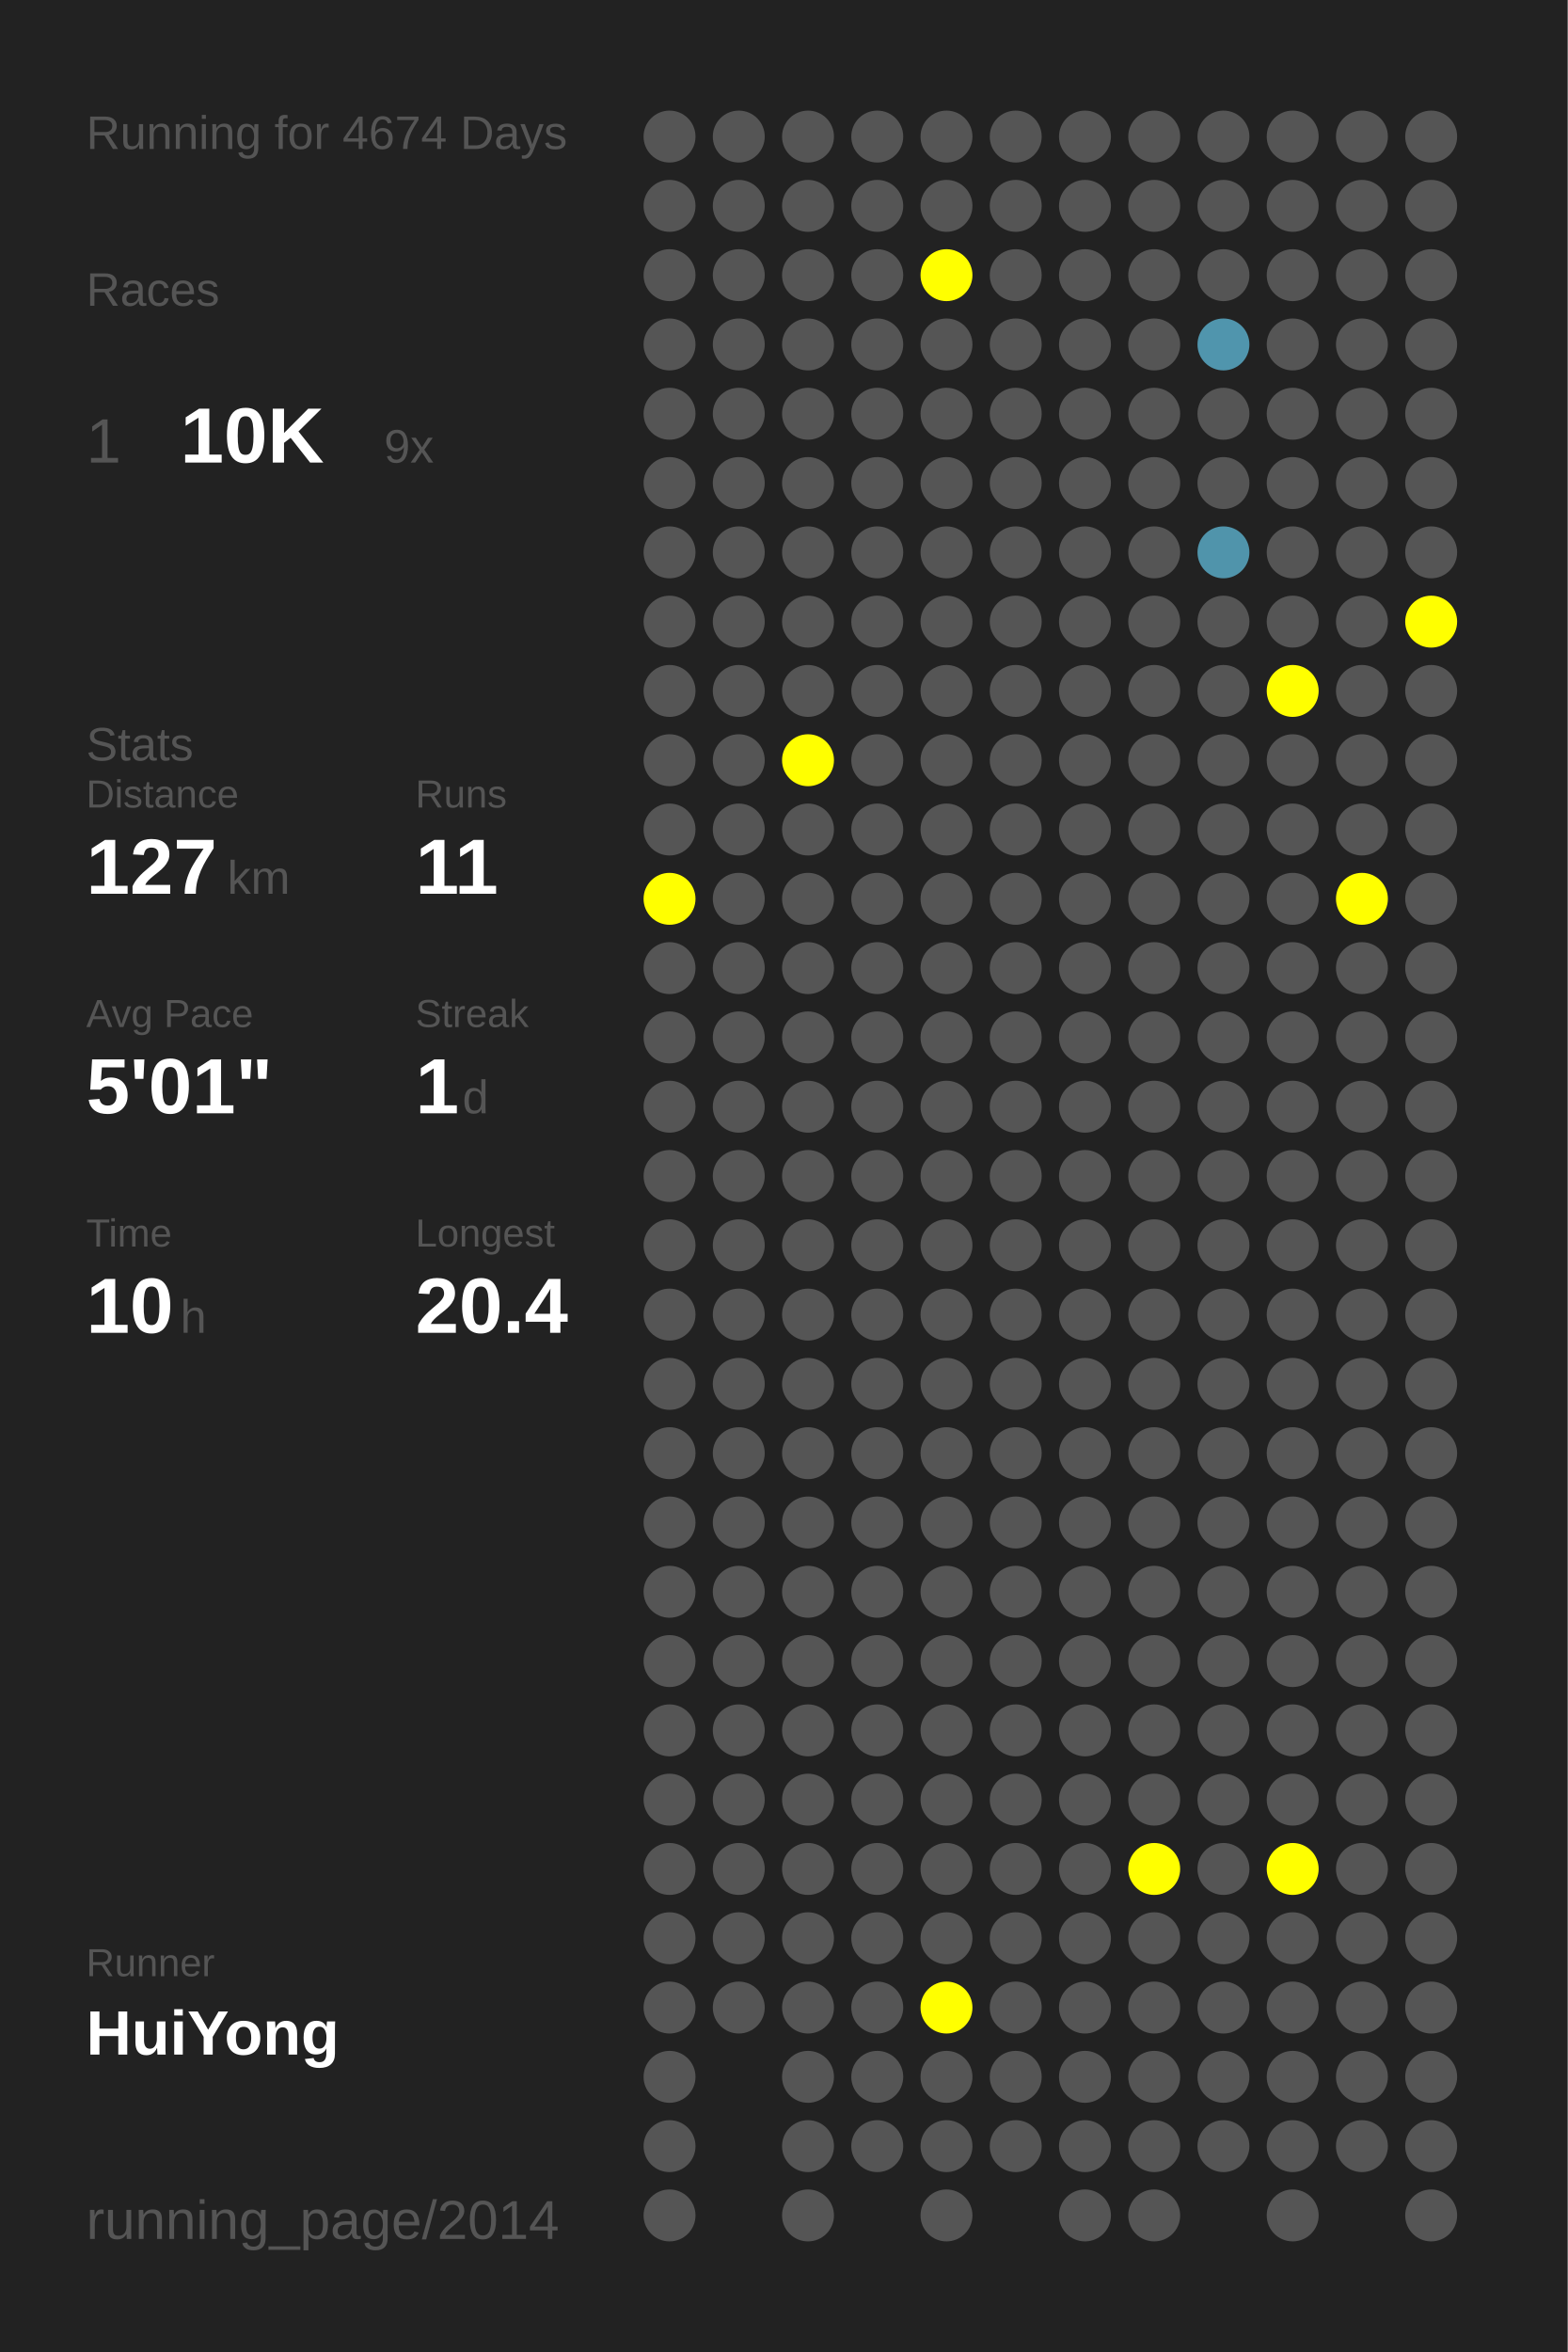
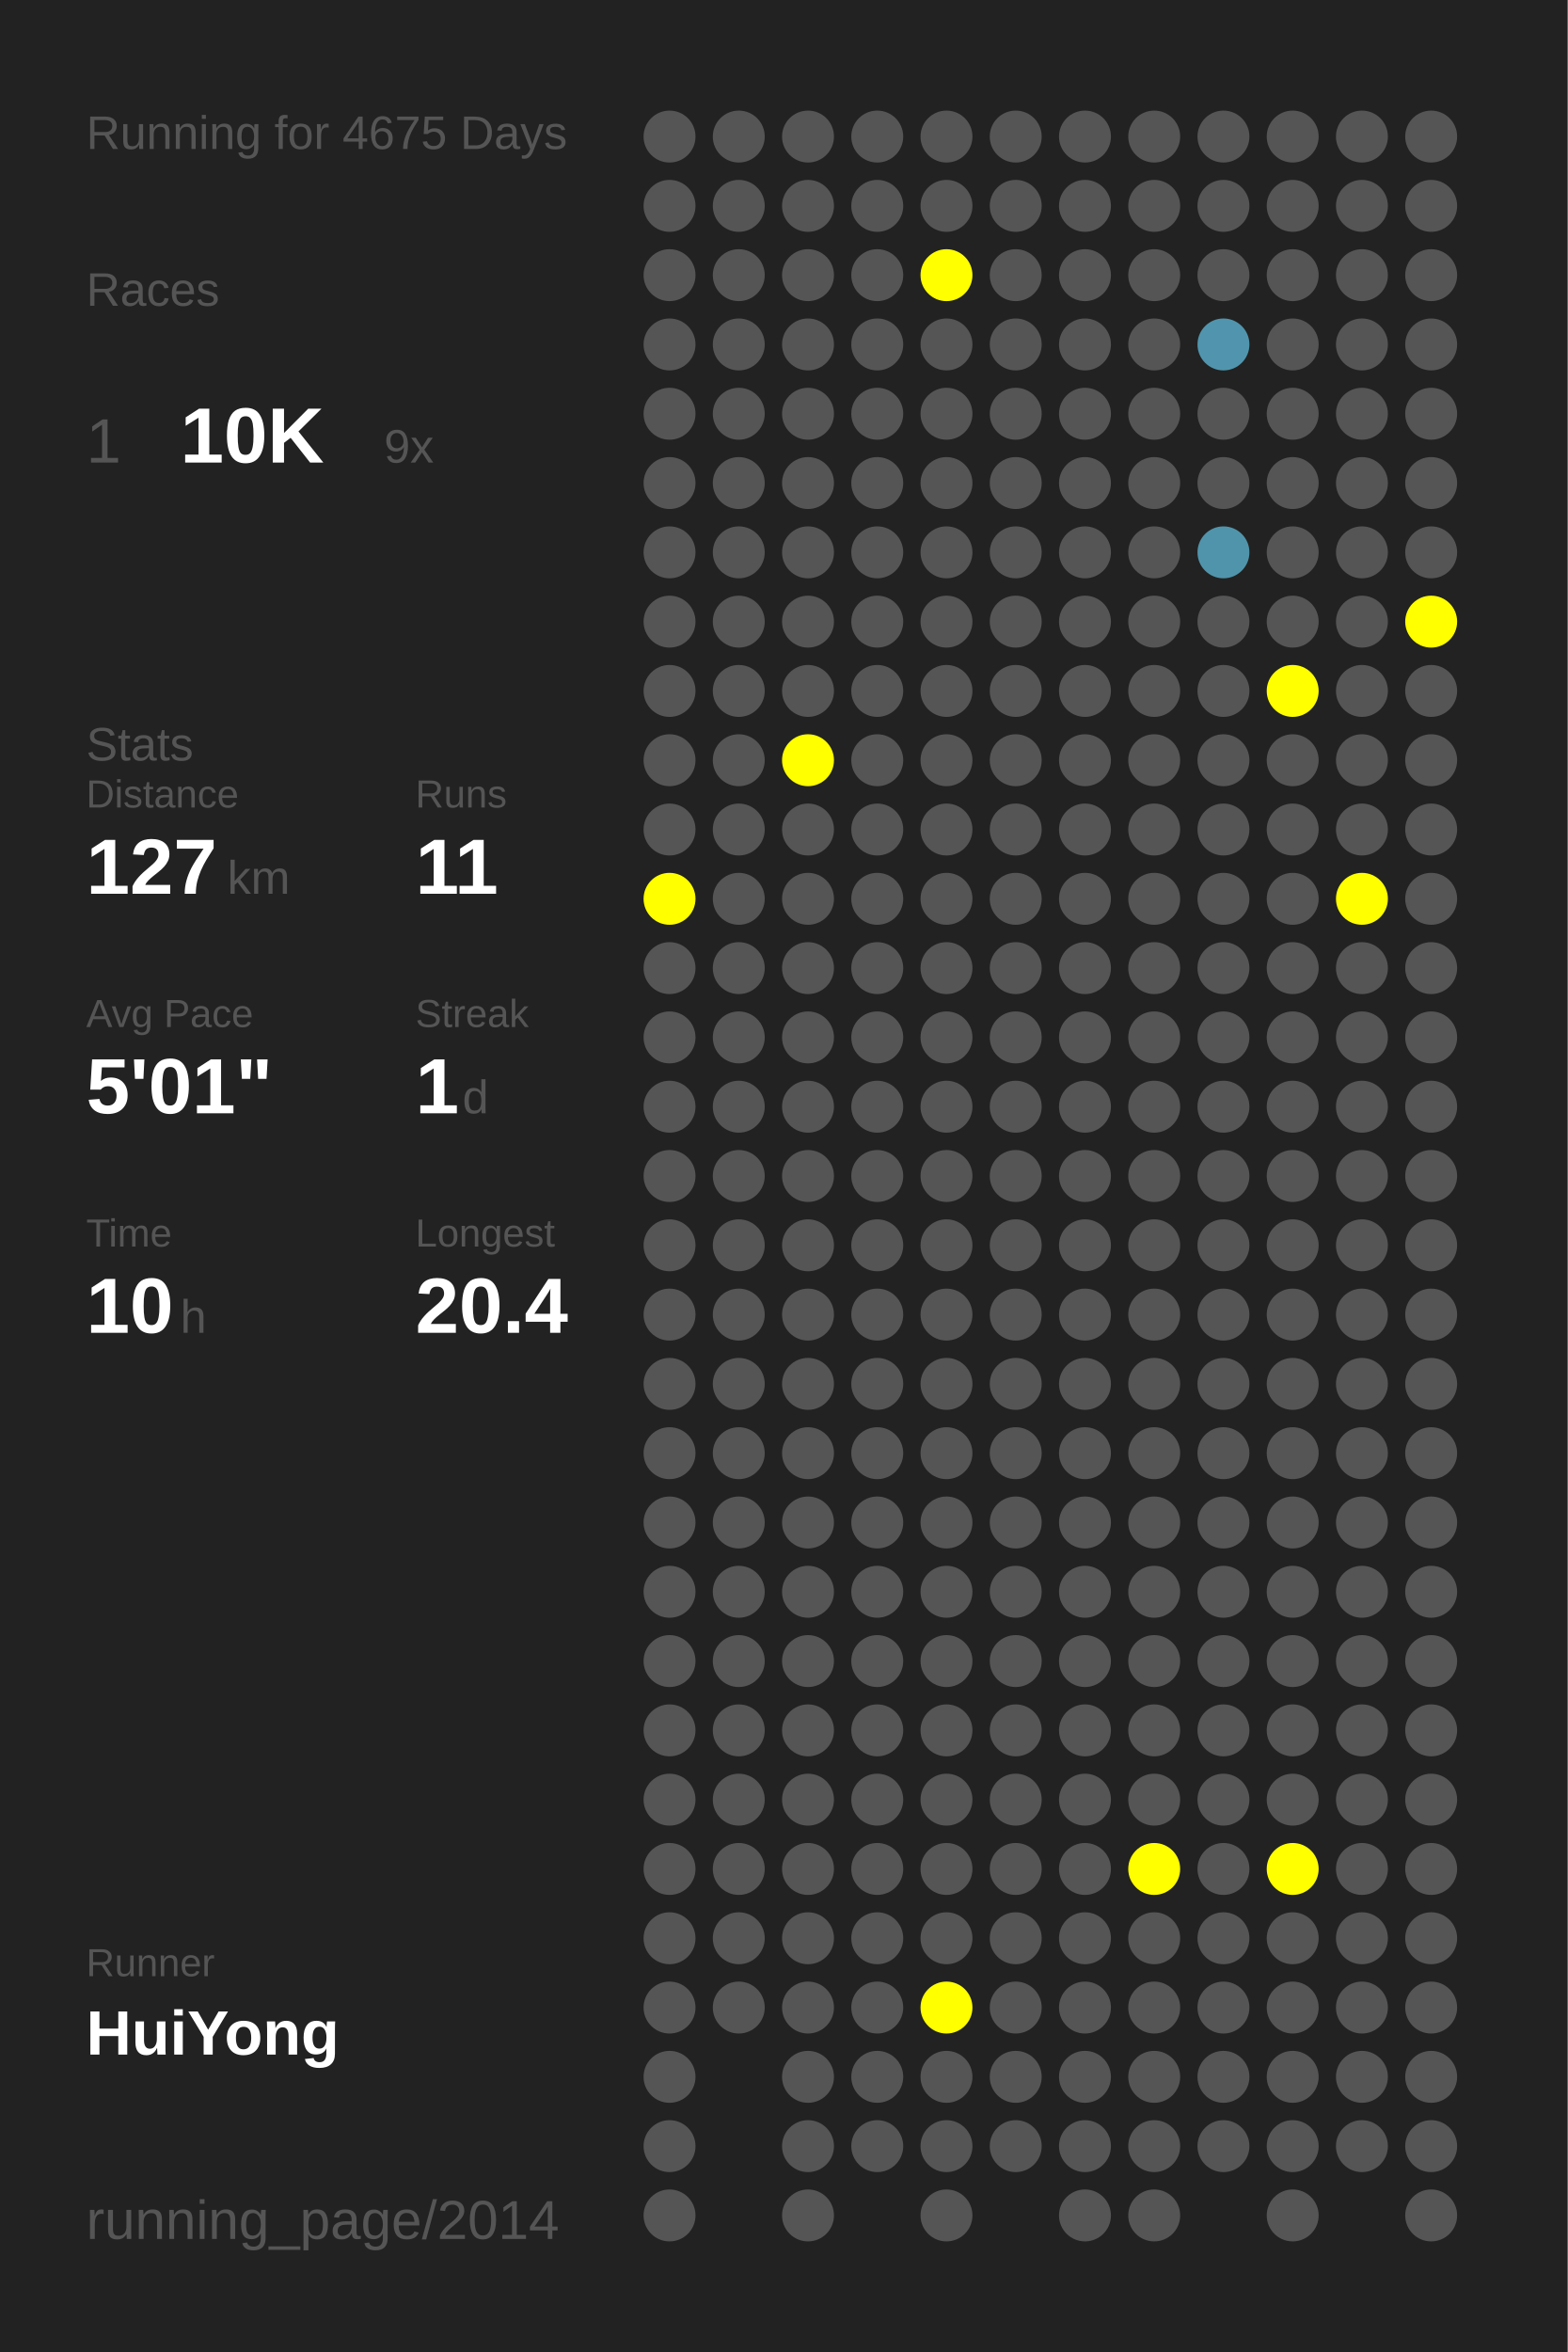
<svg xmlns="http://www.w3.org/2000/svg" baseProfile="full" height="300mm" version="1.1" viewBox="0,0,200,300" width="200mm">
  <defs />
  <rect fill="#222222" height="300" width="200" x="0" y="0" />
-   <text fill="#555555" style="font-size:6px; font-family:Arial;" x="11" y="19">Running for 4674 Days</text>
+   <text fill="#555555" style="font-size:6px; font-family:Arial;" x="11" y="19">Running for 4675 Days</text>
  <text fill="#555555" style="font-size:6px; font-family:Arial;" x="11" y="39">Races</text>
  <text fill="#555555" style="font-size:8px; font-family:Arial;" x="11" y="59">1</text>
  <text fill="#FFFFFF" style="font-size:10px; font-family:Arial; font-weight:bold;" x="23" y="59">10K</text>
  <text fill="#555555" style="font-size:6px; font-family:Arial;" x="49" y="59">9x</text>
  <text fill="#555555" style="font-size:6px; font-family:Arial;" x="11" y="97">Stats</text>
  <text fill="#555555" style="font-size:5px; font-family:Arial;" x="11" y="103">Distance</text>
  <text fill="#FFFFFF" style="font-size:10px; font-family:Arial; font-weight:bold;" x="11" y="114">127</text>
  <text fill="#555555" style="font-size:6px; font-family:Arial;" x="29" y="114">km</text>
  <text fill="#555555" style="font-size:5px; font-family:Arial;" x="53" y="103">Runs</text>
  <text fill="#FFFFFF" style="font-size:10px; font-family:Arial; font-weight:bold;" x="53" y="114">11</text>
  <text fill="#555555" style="font-size:5px; font-family:Arial;" x="11" y="131">Avg Pace</text>
  <text fill="#FFFFFF" style="font-size:10px; font-family:Arial; font-weight:bold;" x="11" y="142">5'01"</text>
  <text fill="#555555" style="font-size:5px; font-family:Arial;" x="53" y="131">Streak</text>
  <text fill="#FFFFFF" style="font-size:10px; font-family:Arial; font-weight:bold;" x="53" y="142">1</text>
  <text fill="#555555" style="font-size:6px; font-family:Arial;" x="59" y="142">d</text>
  <text fill="#555555" style="font-size:5px; font-family:Arial;" x="11" y="159">Time</text>
  <text fill="#FFFFFF" style="font-size:10px; font-family:Arial; font-weight:bold;" x="11" y="170">10</text>
  <text fill="#555555" style="font-size:6px; font-family:Arial;" x="23" y="170">h</text>
  <text fill="#555555" style="font-size:5px; font-family:Arial;" x="53" y="159">Longest</text>
  <text fill="#FFFFFF" style="font-size:10px; font-family:Arial; font-weight:bold;" x="53" y="170">20.4</text>
  <text fill="#555555" style="font-size:5px; font-family:Arial;" x="11" y="252.065">Runner</text>
  <text fill="#FFFFFF" style="font-size:8px; font-family:Arial; font-weight:bold;" x="11" y="262.065">HuiYong</text>
  <text fill="#555555" style="font-size:7px; font-family:Arial;" x="11" y="285.581">running_page/2014</text>
  <circle cx="85.417" cy="17.419" fill="#555555" r="3.312" />
  <circle cx="85.417" cy="26.258" fill="#555555" r="3.312" />
  <circle cx="85.417" cy="35.097" fill="#555555" r="3.312" />
  <circle cx="85.417" cy="43.935" fill="#555555" r="3.312" />
  <circle cx="85.417" cy="52.774" fill="#555555" r="3.312" />
  <circle cx="85.417" cy="61.613" fill="#555555" r="3.312" />
  <circle cx="85.417" cy="70.452" fill="#555555" r="3.312" />
  <circle cx="85.417" cy="79.29" fill="#555555" r="3.312" />
  <circle cx="85.417" cy="88.129" fill="#555555" r="3.312" />
  <circle cx="85.417" cy="96.968" fill="#555555" r="3.312" />
  <circle cx="85.417" cy="105.806" fill="#555555" r="3.312" />
  <circle cx="85.417" cy="114.645" fill="#FFFF00" r="3.312" />
  <circle cx="85.417" cy="123.484" fill="#555555" r="3.312" />
  <circle cx="85.417" cy="132.323" fill="#555555" r="3.312" />
  <circle cx="85.417" cy="141.161" fill="#555555" r="3.312" />
  <circle cx="85.417" cy="150" fill="#555555" r="3.312" />
  <circle cx="85.417" cy="158.839" fill="#555555" r="3.312" />
  <circle cx="85.417" cy="167.677" fill="#555555" r="3.312" />
  <circle cx="85.417" cy="176.516" fill="#555555" r="3.312" />
  <circle cx="85.417" cy="185.355" fill="#555555" r="3.312" />
  <circle cx="85.417" cy="194.194" fill="#555555" r="3.312" />
  <circle cx="85.417" cy="203.032" fill="#555555" r="3.312" />
  <circle cx="85.417" cy="211.871" fill="#555555" r="3.312" />
  <circle cx="85.417" cy="220.71" fill="#555555" r="3.312" />
  <circle cx="85.417" cy="229.548" fill="#555555" r="3.312" />
  <circle cx="85.417" cy="238.387" fill="#555555" r="3.312" />
  <circle cx="85.417" cy="247.226" fill="#555555" r="3.312" />
  <circle cx="85.417" cy="256.065" fill="#555555" r="3.312" />
  <circle cx="85.417" cy="264.903" fill="#555555" r="3.312" />
  <circle cx="85.417" cy="273.742" fill="#555555" r="3.312" />
  <circle cx="85.417" cy="282.581" fill="#555555" r="3.312" />
  <circle cx="94.25" cy="17.419" fill="#555555" r="3.312" />
  <circle cx="94.25" cy="26.258" fill="#555555" r="3.312" />
  <circle cx="94.25" cy="35.097" fill="#555555" r="3.312" />
  <circle cx="94.25" cy="43.935" fill="#555555" r="3.312" />
  <circle cx="94.25" cy="52.774" fill="#555555" r="3.312" />
  <circle cx="94.25" cy="61.613" fill="#555555" r="3.312" />
  <circle cx="94.25" cy="70.452" fill="#555555" r="3.312" />
  <circle cx="94.25" cy="79.29" fill="#555555" r="3.312" />
  <circle cx="94.25" cy="88.129" fill="#555555" r="3.312" />
  <circle cx="94.25" cy="96.968" fill="#555555" r="3.312" />
  <circle cx="94.25" cy="105.806" fill="#555555" r="3.312" />
  <circle cx="94.25" cy="114.645" fill="#555555" r="3.312" />
  <circle cx="94.25" cy="123.484" fill="#555555" r="3.312" />
  <circle cx="94.25" cy="132.323" fill="#555555" r="3.312" />
  <circle cx="94.25" cy="141.161" fill="#555555" r="3.312" />
  <circle cx="94.25" cy="150" fill="#555555" r="3.312" />
  <circle cx="94.25" cy="158.839" fill="#555555" r="3.312" />
  <circle cx="94.25" cy="167.677" fill="#555555" r="3.312" />
  <circle cx="94.25" cy="176.516" fill="#555555" r="3.312" />
  <circle cx="94.25" cy="185.355" fill="#555555" r="3.312" />
  <circle cx="94.25" cy="194.194" fill="#555555" r="3.312" />
  <circle cx="94.25" cy="203.032" fill="#555555" r="3.312" />
  <circle cx="94.25" cy="211.871" fill="#555555" r="3.312" />
  <circle cx="94.25" cy="220.71" fill="#555555" r="3.312" />
  <circle cx="94.25" cy="229.548" fill="#555555" r="3.312" />
  <circle cx="94.25" cy="238.387" fill="#555555" r="3.312" />
  <circle cx="94.25" cy="247.226" fill="#555555" r="3.312" />
  <circle cx="94.25" cy="256.065" fill="#555555" r="3.312" />
  <circle cx="103.083" cy="17.419" fill="#555555" r="3.312" />
  <circle cx="103.083" cy="26.258" fill="#555555" r="3.312" />
  <circle cx="103.083" cy="35.097" fill="#555555" r="3.312" />
  <circle cx="103.083" cy="43.935" fill="#555555" r="3.312" />
  <circle cx="103.083" cy="52.774" fill="#555555" r="3.312" />
  <circle cx="103.083" cy="61.613" fill="#555555" r="3.312" />
  <circle cx="103.083" cy="70.452" fill="#555555" r="3.312" />
  <circle cx="103.083" cy="79.29" fill="#555555" r="3.312" />
  <circle cx="103.083" cy="88.129" fill="#555555" r="3.312" />
  <circle cx="103.083" cy="96.968" fill="#FFFF00" r="3.312" />
  <circle cx="103.083" cy="105.806" fill="#555555" r="3.312" />
  <circle cx="103.083" cy="114.645" fill="#555555" r="3.312" />
  <circle cx="103.083" cy="123.484" fill="#555555" r="3.312" />
  <circle cx="103.083" cy="132.323" fill="#555555" r="3.312" />
  <circle cx="103.083" cy="141.161" fill="#555555" r="3.312" />
  <circle cx="103.083" cy="150" fill="#555555" r="3.312" />
  <circle cx="103.083" cy="158.839" fill="#555555" r="3.312" />
  <circle cx="103.083" cy="167.677" fill="#555555" r="3.312" />
  <circle cx="103.083" cy="176.516" fill="#555555" r="3.312" />
  <circle cx="103.083" cy="185.355" fill="#555555" r="3.312" />
  <circle cx="103.083" cy="194.194" fill="#555555" r="3.312" />
  <circle cx="103.083" cy="203.032" fill="#555555" r="3.312" />
  <circle cx="103.083" cy="211.871" fill="#555555" r="3.312" />
  <circle cx="103.083" cy="220.71" fill="#555555" r="3.312" />
  <circle cx="103.083" cy="229.548" fill="#555555" r="3.312" />
  <circle cx="103.083" cy="238.387" fill="#555555" r="3.312" />
  <circle cx="103.083" cy="247.226" fill="#555555" r="3.312" />
  <circle cx="103.083" cy="256.065" fill="#555555" r="3.312" />
  <circle cx="103.083" cy="264.903" fill="#555555" r="3.312" />
  <circle cx="103.083" cy="273.742" fill="#555555" r="3.312" />
  <circle cx="103.083" cy="282.581" fill="#555555" r="3.312" />
  <circle cx="111.917" cy="17.419" fill="#555555" r="3.312" />
  <circle cx="111.917" cy="26.258" fill="#555555" r="3.312" />
  <circle cx="111.917" cy="35.097" fill="#555555" r="3.312" />
  <circle cx="111.917" cy="43.935" fill="#555555" r="3.312" />
  <circle cx="111.917" cy="52.774" fill="#555555" r="3.312" />
  <circle cx="111.917" cy="61.613" fill="#555555" r="3.312" />
  <circle cx="111.917" cy="70.452" fill="#555555" r="3.312" />
  <circle cx="111.917" cy="79.29" fill="#555555" r="3.312" />
  <circle cx="111.917" cy="88.129" fill="#555555" r="3.312" />
  <circle cx="111.917" cy="96.968" fill="#555555" r="3.312" />
  <circle cx="111.917" cy="105.806" fill="#555555" r="3.312" />
  <circle cx="111.917" cy="114.645" fill="#555555" r="3.312" />
  <circle cx="111.917" cy="123.484" fill="#555555" r="3.312" />
  <circle cx="111.917" cy="132.323" fill="#555555" r="3.312" />
  <circle cx="111.917" cy="141.161" fill="#555555" r="3.312" />
  <circle cx="111.917" cy="150" fill="#555555" r="3.312" />
  <circle cx="111.917" cy="158.839" fill="#555555" r="3.312" />
  <circle cx="111.917" cy="167.677" fill="#555555" r="3.312" />
  <circle cx="111.917" cy="176.516" fill="#555555" r="3.312" />
  <circle cx="111.917" cy="185.355" fill="#555555" r="3.312" />
  <circle cx="111.917" cy="194.194" fill="#555555" r="3.312" />
  <circle cx="111.917" cy="203.032" fill="#555555" r="3.312" />
  <circle cx="111.917" cy="211.871" fill="#555555" r="3.312" />
  <circle cx="111.917" cy="220.71" fill="#555555" r="3.312" />
  <circle cx="111.917" cy="229.548" fill="#555555" r="3.312" />
  <circle cx="111.917" cy="238.387" fill="#555555" r="3.312" />
  <circle cx="111.917" cy="247.226" fill="#555555" r="3.312" />
  <circle cx="111.917" cy="256.065" fill="#555555" r="3.312" />
  <circle cx="111.917" cy="264.903" fill="#555555" r="3.312" />
  <circle cx="111.917" cy="273.742" fill="#555555" r="3.312" />
  <circle cx="120.75" cy="17.419" fill="#555555" r="3.312" />
  <circle cx="120.75" cy="26.258" fill="#555555" r="3.312" />
  <circle cx="120.75" cy="35.097" fill="#FFFF00" r="3.312" />
  <circle cx="120.75" cy="43.935" fill="#555555" r="3.312" />
  <circle cx="120.75" cy="52.774" fill="#555555" r="3.312" />
  <circle cx="120.75" cy="61.613" fill="#555555" r="3.312" />
  <circle cx="120.75" cy="70.452" fill="#555555" r="3.312" />
  <circle cx="120.75" cy="79.29" fill="#555555" r="3.312" />
  <circle cx="120.75" cy="88.129" fill="#555555" r="3.312" />
  <circle cx="120.75" cy="96.968" fill="#555555" r="3.312" />
  <circle cx="120.75" cy="105.806" fill="#555555" r="3.312" />
  <circle cx="120.75" cy="114.645" fill="#555555" r="3.312" />
  <circle cx="120.75" cy="123.484" fill="#555555" r="3.312" />
  <circle cx="120.75" cy="132.323" fill="#555555" r="3.312" />
  <circle cx="120.75" cy="141.161" fill="#555555" r="3.312" />
  <circle cx="120.75" cy="150" fill="#555555" r="3.312" />
  <circle cx="120.75" cy="158.839" fill="#555555" r="3.312" />
  <circle cx="120.75" cy="167.677" fill="#555555" r="3.312" />
  <circle cx="120.75" cy="176.516" fill="#555555" r="3.312" />
  <circle cx="120.75" cy="185.355" fill="#555555" r="3.312" />
  <circle cx="120.75" cy="194.194" fill="#555555" r="3.312" />
  <circle cx="120.75" cy="203.032" fill="#555555" r="3.312" />
  <circle cx="120.75" cy="211.871" fill="#555555" r="3.312" />
  <circle cx="120.75" cy="220.71" fill="#555555" r="3.312" />
  <circle cx="120.75" cy="229.548" fill="#555555" r="3.312" />
  <circle cx="120.75" cy="238.387" fill="#555555" r="3.312" />
  <circle cx="120.75" cy="247.226" fill="#555555" r="3.312" />
  <circle cx="120.75" cy="256.065" fill="#FFFF00" r="3.312" />
  <circle cx="120.75" cy="264.903" fill="#555555" r="3.312" />
  <circle cx="120.75" cy="273.742" fill="#555555" r="3.312" />
  <circle cx="120.75" cy="282.581" fill="#555555" r="3.312" />
  <circle cx="129.583" cy="17.419" fill="#555555" r="3.312" />
  <circle cx="129.583" cy="26.258" fill="#555555" r="3.312" />
  <circle cx="129.583" cy="35.097" fill="#555555" r="3.312" />
  <circle cx="129.583" cy="43.935" fill="#555555" r="3.312" />
  <circle cx="129.583" cy="52.774" fill="#555555" r="3.312" />
  <circle cx="129.583" cy="61.613" fill="#555555" r="3.312" />
  <circle cx="129.583" cy="70.452" fill="#555555" r="3.312" />
  <circle cx="129.583" cy="79.29" fill="#555555" r="3.312" />
  <circle cx="129.583" cy="88.129" fill="#555555" r="3.312" />
  <circle cx="129.583" cy="96.968" fill="#555555" r="3.312" />
  <circle cx="129.583" cy="105.806" fill="#555555" r="3.312" />
  <circle cx="129.583" cy="114.645" fill="#555555" r="3.312" />
  <circle cx="129.583" cy="123.484" fill="#555555" r="3.312" />
  <circle cx="129.583" cy="132.323" fill="#555555" r="3.312" />
  <circle cx="129.583" cy="141.161" fill="#555555" r="3.312" />
  <circle cx="129.583" cy="150" fill="#555555" r="3.312" />
  <circle cx="129.583" cy="158.839" fill="#555555" r="3.312" />
  <circle cx="129.583" cy="167.677" fill="#555555" r="3.312" />
  <circle cx="129.583" cy="176.516" fill="#555555" r="3.312" />
  <circle cx="129.583" cy="185.355" fill="#555555" r="3.312" />
  <circle cx="129.583" cy="194.194" fill="#555555" r="3.312" />
  <circle cx="129.583" cy="203.032" fill="#555555" r="3.312" />
  <circle cx="129.583" cy="211.871" fill="#555555" r="3.312" />
  <circle cx="129.583" cy="220.71" fill="#555555" r="3.312" />
  <circle cx="129.583" cy="229.548" fill="#555555" r="3.312" />
  <circle cx="129.583" cy="238.387" fill="#555555" r="3.312" />
  <circle cx="129.583" cy="247.226" fill="#555555" r="3.312" />
  <circle cx="129.583" cy="256.065" fill="#555555" r="3.312" />
  <circle cx="129.583" cy="264.903" fill="#555555" r="3.312" />
  <circle cx="129.583" cy="273.742" fill="#555555" r="3.312" />
  <circle cx="138.417" cy="17.419" fill="#555555" r="3.312" />
  <circle cx="138.417" cy="26.258" fill="#555555" r="3.312" />
  <circle cx="138.417" cy="35.097" fill="#555555" r="3.312" />
  <circle cx="138.417" cy="43.935" fill="#555555" r="3.312" />
  <circle cx="138.417" cy="52.774" fill="#555555" r="3.312" />
  <circle cx="138.417" cy="61.613" fill="#555555" r="3.312" />
  <circle cx="138.417" cy="70.452" fill="#555555" r="3.312" />
  <circle cx="138.417" cy="79.29" fill="#555555" r="3.312" />
  <circle cx="138.417" cy="88.129" fill="#555555" r="3.312" />
  <circle cx="138.417" cy="96.968" fill="#555555" r="3.312" />
  <circle cx="138.417" cy="105.806" fill="#555555" r="3.312" />
  <circle cx="138.417" cy="114.645" fill="#555555" r="3.312" />
  <circle cx="138.417" cy="123.484" fill="#555555" r="3.312" />
  <circle cx="138.417" cy="132.323" fill="#555555" r="3.312" />
  <circle cx="138.417" cy="141.161" fill="#555555" r="3.312" />
  <circle cx="138.417" cy="150" fill="#555555" r="3.312" />
  <circle cx="138.417" cy="158.839" fill="#555555" r="3.312" />
  <circle cx="138.417" cy="167.677" fill="#555555" r="3.312" />
  <circle cx="138.417" cy="176.516" fill="#555555" r="3.312" />
  <circle cx="138.417" cy="185.355" fill="#555555" r="3.312" />
  <circle cx="138.417" cy="194.194" fill="#555555" r="3.312" />
  <circle cx="138.417" cy="203.032" fill="#555555" r="3.312" />
  <circle cx="138.417" cy="211.871" fill="#555555" r="3.312" />
  <circle cx="138.417" cy="220.71" fill="#555555" r="3.312" />
  <circle cx="138.417" cy="229.548" fill="#555555" r="3.312" />
  <circle cx="138.417" cy="238.387" fill="#555555" r="3.312" />
  <circle cx="138.417" cy="247.226" fill="#555555" r="3.312" />
  <circle cx="138.417" cy="256.065" fill="#555555" r="3.312" />
  <circle cx="138.417" cy="264.903" fill="#555555" r="3.312" />
  <circle cx="138.417" cy="273.742" fill="#555555" r="3.312" />
  <circle cx="138.417" cy="282.581" fill="#555555" r="3.312" />
  <circle cx="147.25" cy="17.419" fill="#555555" r="3.312" />
  <circle cx="147.25" cy="26.258" fill="#555555" r="3.312" />
  <circle cx="147.25" cy="35.097" fill="#555555" r="3.312" />
  <circle cx="147.25" cy="43.935" fill="#555555" r="3.312" />
  <circle cx="147.25" cy="52.774" fill="#555555" r="3.312" />
  <circle cx="147.25" cy="61.613" fill="#555555" r="3.312" />
  <circle cx="147.25" cy="70.452" fill="#555555" r="3.312" />
  <circle cx="147.25" cy="79.29" fill="#555555" r="3.312" />
  <circle cx="147.25" cy="88.129" fill="#555555" r="3.312" />
  <circle cx="147.25" cy="96.968" fill="#555555" r="3.312" />
  <circle cx="147.25" cy="105.806" fill="#555555" r="3.312" />
  <circle cx="147.25" cy="114.645" fill="#555555" r="3.312" />
  <circle cx="147.25" cy="123.484" fill="#555555" r="3.312" />
  <circle cx="147.25" cy="132.323" fill="#555555" r="3.312" />
  <circle cx="147.25" cy="141.161" fill="#555555" r="3.312" />
  <circle cx="147.25" cy="150" fill="#555555" r="3.312" />
  <circle cx="147.25" cy="158.839" fill="#555555" r="3.312" />
  <circle cx="147.25" cy="167.677" fill="#555555" r="3.312" />
  <circle cx="147.25" cy="176.516" fill="#555555" r="3.312" />
  <circle cx="147.25" cy="185.355" fill="#555555" r="3.312" />
  <circle cx="147.25" cy="194.194" fill="#555555" r="3.312" />
  <circle cx="147.25" cy="203.032" fill="#555555" r="3.312" />
  <circle cx="147.25" cy="211.871" fill="#555555" r="3.312" />
  <circle cx="147.25" cy="220.71" fill="#555555" r="3.312" />
  <circle cx="147.25" cy="229.548" fill="#555555" r="3.312" />
  <circle cx="147.25" cy="238.387" fill="#FFFF00" r="3.312" />
  <circle cx="147.25" cy="247.226" fill="#555555" r="3.312" />
  <circle cx="147.25" cy="256.065" fill="#555555" r="3.312" />
  <circle cx="147.25" cy="264.903" fill="#555555" r="3.312" />
  <circle cx="147.25" cy="273.742" fill="#555555" r="3.312" />
  <circle cx="147.25" cy="282.581" fill="#555555" r="3.312" />
  <circle cx="156.083" cy="17.419" fill="#555555" r="3.312" />
  <circle cx="156.083" cy="26.258" fill="#555555" r="3.312" />
  <circle cx="156.083" cy="35.097" fill="#555555" r="3.312" />
  <circle cx="156.083" cy="43.935" fill="#5095ad" r="3.312" />
  <circle cx="156.083" cy="52.774" fill="#555555" r="3.312" />
  <circle cx="156.083" cy="61.613" fill="#555555" r="3.312" />
  <circle cx="156.083" cy="70.452" fill="#5094ab" r="3.312" />
  <circle cx="156.083" cy="79.29" fill="#555555" r="3.312" />
  <circle cx="156.083" cy="88.129" fill="#555555" r="3.312" />
  <circle cx="156.083" cy="96.968" fill="#555555" r="3.312" />
  <circle cx="156.083" cy="105.806" fill="#555555" r="3.312" />
  <circle cx="156.083" cy="114.645" fill="#555555" r="3.312" />
  <circle cx="156.083" cy="123.484" fill="#555555" r="3.312" />
  <circle cx="156.083" cy="132.323" fill="#555555" r="3.312" />
  <circle cx="156.083" cy="141.161" fill="#555555" r="3.312" />
  <circle cx="156.083" cy="150" fill="#555555" r="3.312" />
  <circle cx="156.083" cy="158.839" fill="#555555" r="3.312" />
  <circle cx="156.083" cy="167.677" fill="#555555" r="3.312" />
  <circle cx="156.083" cy="176.516" fill="#555555" r="3.312" />
  <circle cx="156.083" cy="185.355" fill="#555555" r="3.312" />
  <circle cx="156.083" cy="194.194" fill="#555555" r="3.312" />
  <circle cx="156.083" cy="203.032" fill="#555555" r="3.312" />
  <circle cx="156.083" cy="211.871" fill="#555555" r="3.312" />
  <circle cx="156.083" cy="220.71" fill="#555555" r="3.312" />
  <circle cx="156.083" cy="229.548" fill="#555555" r="3.312" />
  <circle cx="156.083" cy="238.387" fill="#555555" r="3.312" />
  <circle cx="156.083" cy="247.226" fill="#555555" r="3.312" />
  <circle cx="156.083" cy="256.065" fill="#555555" r="3.312" />
  <circle cx="156.083" cy="264.903" fill="#555555" r="3.312" />
  <circle cx="156.083" cy="273.742" fill="#555555" r="3.312" />
  <circle cx="164.917" cy="17.419" fill="#555555" r="3.312" />
  <circle cx="164.917" cy="26.258" fill="#555555" r="3.312" />
  <circle cx="164.917" cy="35.097" fill="#555555" r="3.312" />
  <circle cx="164.917" cy="43.935" fill="#555555" r="3.312" />
  <circle cx="164.917" cy="52.774" fill="#555555" r="3.312" />
  <circle cx="164.917" cy="61.613" fill="#555555" r="3.312" />
  <circle cx="164.917" cy="70.452" fill="#555555" r="3.312" />
  <circle cx="164.917" cy="79.29" fill="#555555" r="3.312" />
  <circle cx="164.917" cy="88.129" fill="#FFFF00" r="3.312" />
  <circle cx="164.917" cy="96.968" fill="#555555" r="3.312" />
  <circle cx="164.917" cy="105.806" fill="#555555" r="3.312" />
  <circle cx="164.917" cy="114.645" fill="#555555" r="3.312" />
  <circle cx="164.917" cy="123.484" fill="#555555" r="3.312" />
  <circle cx="164.917" cy="132.323" fill="#555555" r="3.312" />
  <circle cx="164.917" cy="141.161" fill="#555555" r="3.312" />
  <circle cx="164.917" cy="150" fill="#555555" r="3.312" />
  <circle cx="164.917" cy="158.839" fill="#555555" r="3.312" />
  <circle cx="164.917" cy="167.677" fill="#555555" r="3.312" />
  <circle cx="164.917" cy="176.516" fill="#555555" r="3.312" />
  <circle cx="164.917" cy="185.355" fill="#555555" r="3.312" />
  <circle cx="164.917" cy="194.194" fill="#555555" r="3.312" />
  <circle cx="164.917" cy="203.032" fill="#555555" r="3.312" />
  <circle cx="164.917" cy="211.871" fill="#555555" r="3.312" />
  <circle cx="164.917" cy="220.71" fill="#555555" r="3.312" />
  <circle cx="164.917" cy="229.548" fill="#555555" r="3.312" />
  <circle cx="164.917" cy="238.387" fill="#FFFF00" r="3.312" />
  <circle cx="164.917" cy="247.226" fill="#555555" r="3.312" />
  <circle cx="164.917" cy="256.065" fill="#555555" r="3.312" />
  <circle cx="164.917" cy="264.903" fill="#555555" r="3.312" />
  <circle cx="164.917" cy="273.742" fill="#555555" r="3.312" />
  <circle cx="164.917" cy="282.581" fill="#555555" r="3.312" />
  <circle cx="173.75" cy="17.419" fill="#555555" r="3.312" />
  <circle cx="173.75" cy="26.258" fill="#555555" r="3.312" />
  <circle cx="173.75" cy="35.097" fill="#555555" r="3.312" />
  <circle cx="173.75" cy="43.935" fill="#555555" r="3.312" />
  <circle cx="173.75" cy="52.774" fill="#555555" r="3.312" />
  <circle cx="173.75" cy="61.613" fill="#555555" r="3.312" />
  <circle cx="173.75" cy="70.452" fill="#555555" r="3.312" />
  <circle cx="173.75" cy="79.29" fill="#555555" r="3.312" />
  <circle cx="173.75" cy="88.129" fill="#555555" r="3.312" />
  <circle cx="173.75" cy="96.968" fill="#555555" r="3.312" />
  <circle cx="173.75" cy="105.806" fill="#555555" r="3.312" />
  <circle cx="173.75" cy="114.645" fill="#FFFF00" r="3.312" />
  <circle cx="173.75" cy="123.484" fill="#555555" r="3.312" />
  <circle cx="173.75" cy="132.323" fill="#555555" r="3.312" />
  <circle cx="173.75" cy="141.161" fill="#555555" r="3.312" />
  <circle cx="173.75" cy="150" fill="#555555" r="3.312" />
  <circle cx="173.75" cy="158.839" fill="#555555" r="3.312" />
  <circle cx="173.75" cy="167.677" fill="#555555" r="3.312" />
  <circle cx="173.75" cy="176.516" fill="#555555" r="3.312" />
  <circle cx="173.75" cy="185.355" fill="#555555" r="3.312" />
  <circle cx="173.75" cy="194.194" fill="#555555" r="3.312" />
  <circle cx="173.75" cy="203.032" fill="#555555" r="3.312" />
  <circle cx="173.75" cy="211.871" fill="#555555" r="3.312" />
  <circle cx="173.75" cy="220.71" fill="#555555" r="3.312" />
  <circle cx="173.75" cy="229.548" fill="#555555" r="3.312" />
  <circle cx="173.75" cy="238.387" fill="#555555" r="3.312" />
  <circle cx="173.75" cy="247.226" fill="#555555" r="3.312" />
  <circle cx="173.75" cy="256.065" fill="#555555" r="3.312" />
  <circle cx="173.75" cy="264.903" fill="#555555" r="3.312" />
  <circle cx="173.75" cy="273.742" fill="#555555" r="3.312" />
  <circle cx="182.583" cy="17.419" fill="#555555" r="3.312" />
  <circle cx="182.583" cy="26.258" fill="#555555" r="3.312" />
  <circle cx="182.583" cy="35.097" fill="#555555" r="3.312" />
  <circle cx="182.583" cy="43.935" fill="#555555" r="3.312" />
  <circle cx="182.583" cy="52.774" fill="#555555" r="3.312" />
  <circle cx="182.583" cy="61.613" fill="#555555" r="3.312" />
  <circle cx="182.583" cy="70.452" fill="#555555" r="3.312" />
  <circle cx="182.583" cy="79.29" fill="#FFFF00" r="3.312" />
  <circle cx="182.583" cy="88.129" fill="#555555" r="3.312" />
  <circle cx="182.583" cy="96.968" fill="#555555" r="3.312" />
  <circle cx="182.583" cy="105.806" fill="#555555" r="3.312" />
  <circle cx="182.583" cy="114.645" fill="#555555" r="3.312" />
  <circle cx="182.583" cy="123.484" fill="#555555" r="3.312" />
  <circle cx="182.583" cy="132.323" fill="#555555" r="3.312" />
  <circle cx="182.583" cy="141.161" fill="#555555" r="3.312" />
  <circle cx="182.583" cy="150" fill="#555555" r="3.312" />
  <circle cx="182.583" cy="158.839" fill="#555555" r="3.312" />
  <circle cx="182.583" cy="167.677" fill="#555555" r="3.312" />
  <circle cx="182.583" cy="176.516" fill="#555555" r="3.312" />
  <circle cx="182.583" cy="185.355" fill="#555555" r="3.312" />
  <circle cx="182.583" cy="194.194" fill="#555555" r="3.312" />
  <circle cx="182.583" cy="203.032" fill="#555555" r="3.312" />
  <circle cx="182.583" cy="211.871" fill="#555555" r="3.312" />
  <circle cx="182.583" cy="220.71" fill="#555555" r="3.312" />
  <circle cx="182.583" cy="229.548" fill="#555555" r="3.312" />
  <circle cx="182.583" cy="238.387" fill="#555555" r="3.312" />
  <circle cx="182.583" cy="247.226" fill="#555555" r="3.312" />
  <circle cx="182.583" cy="256.065" fill="#555555" r="3.312" />
  <circle cx="182.583" cy="264.903" fill="#555555" r="3.312" />
  <circle cx="182.583" cy="273.742" fill="#555555" r="3.312" />
  <circle cx="182.583" cy="282.581" fill="#555555" r="3.312" />
</svg>
